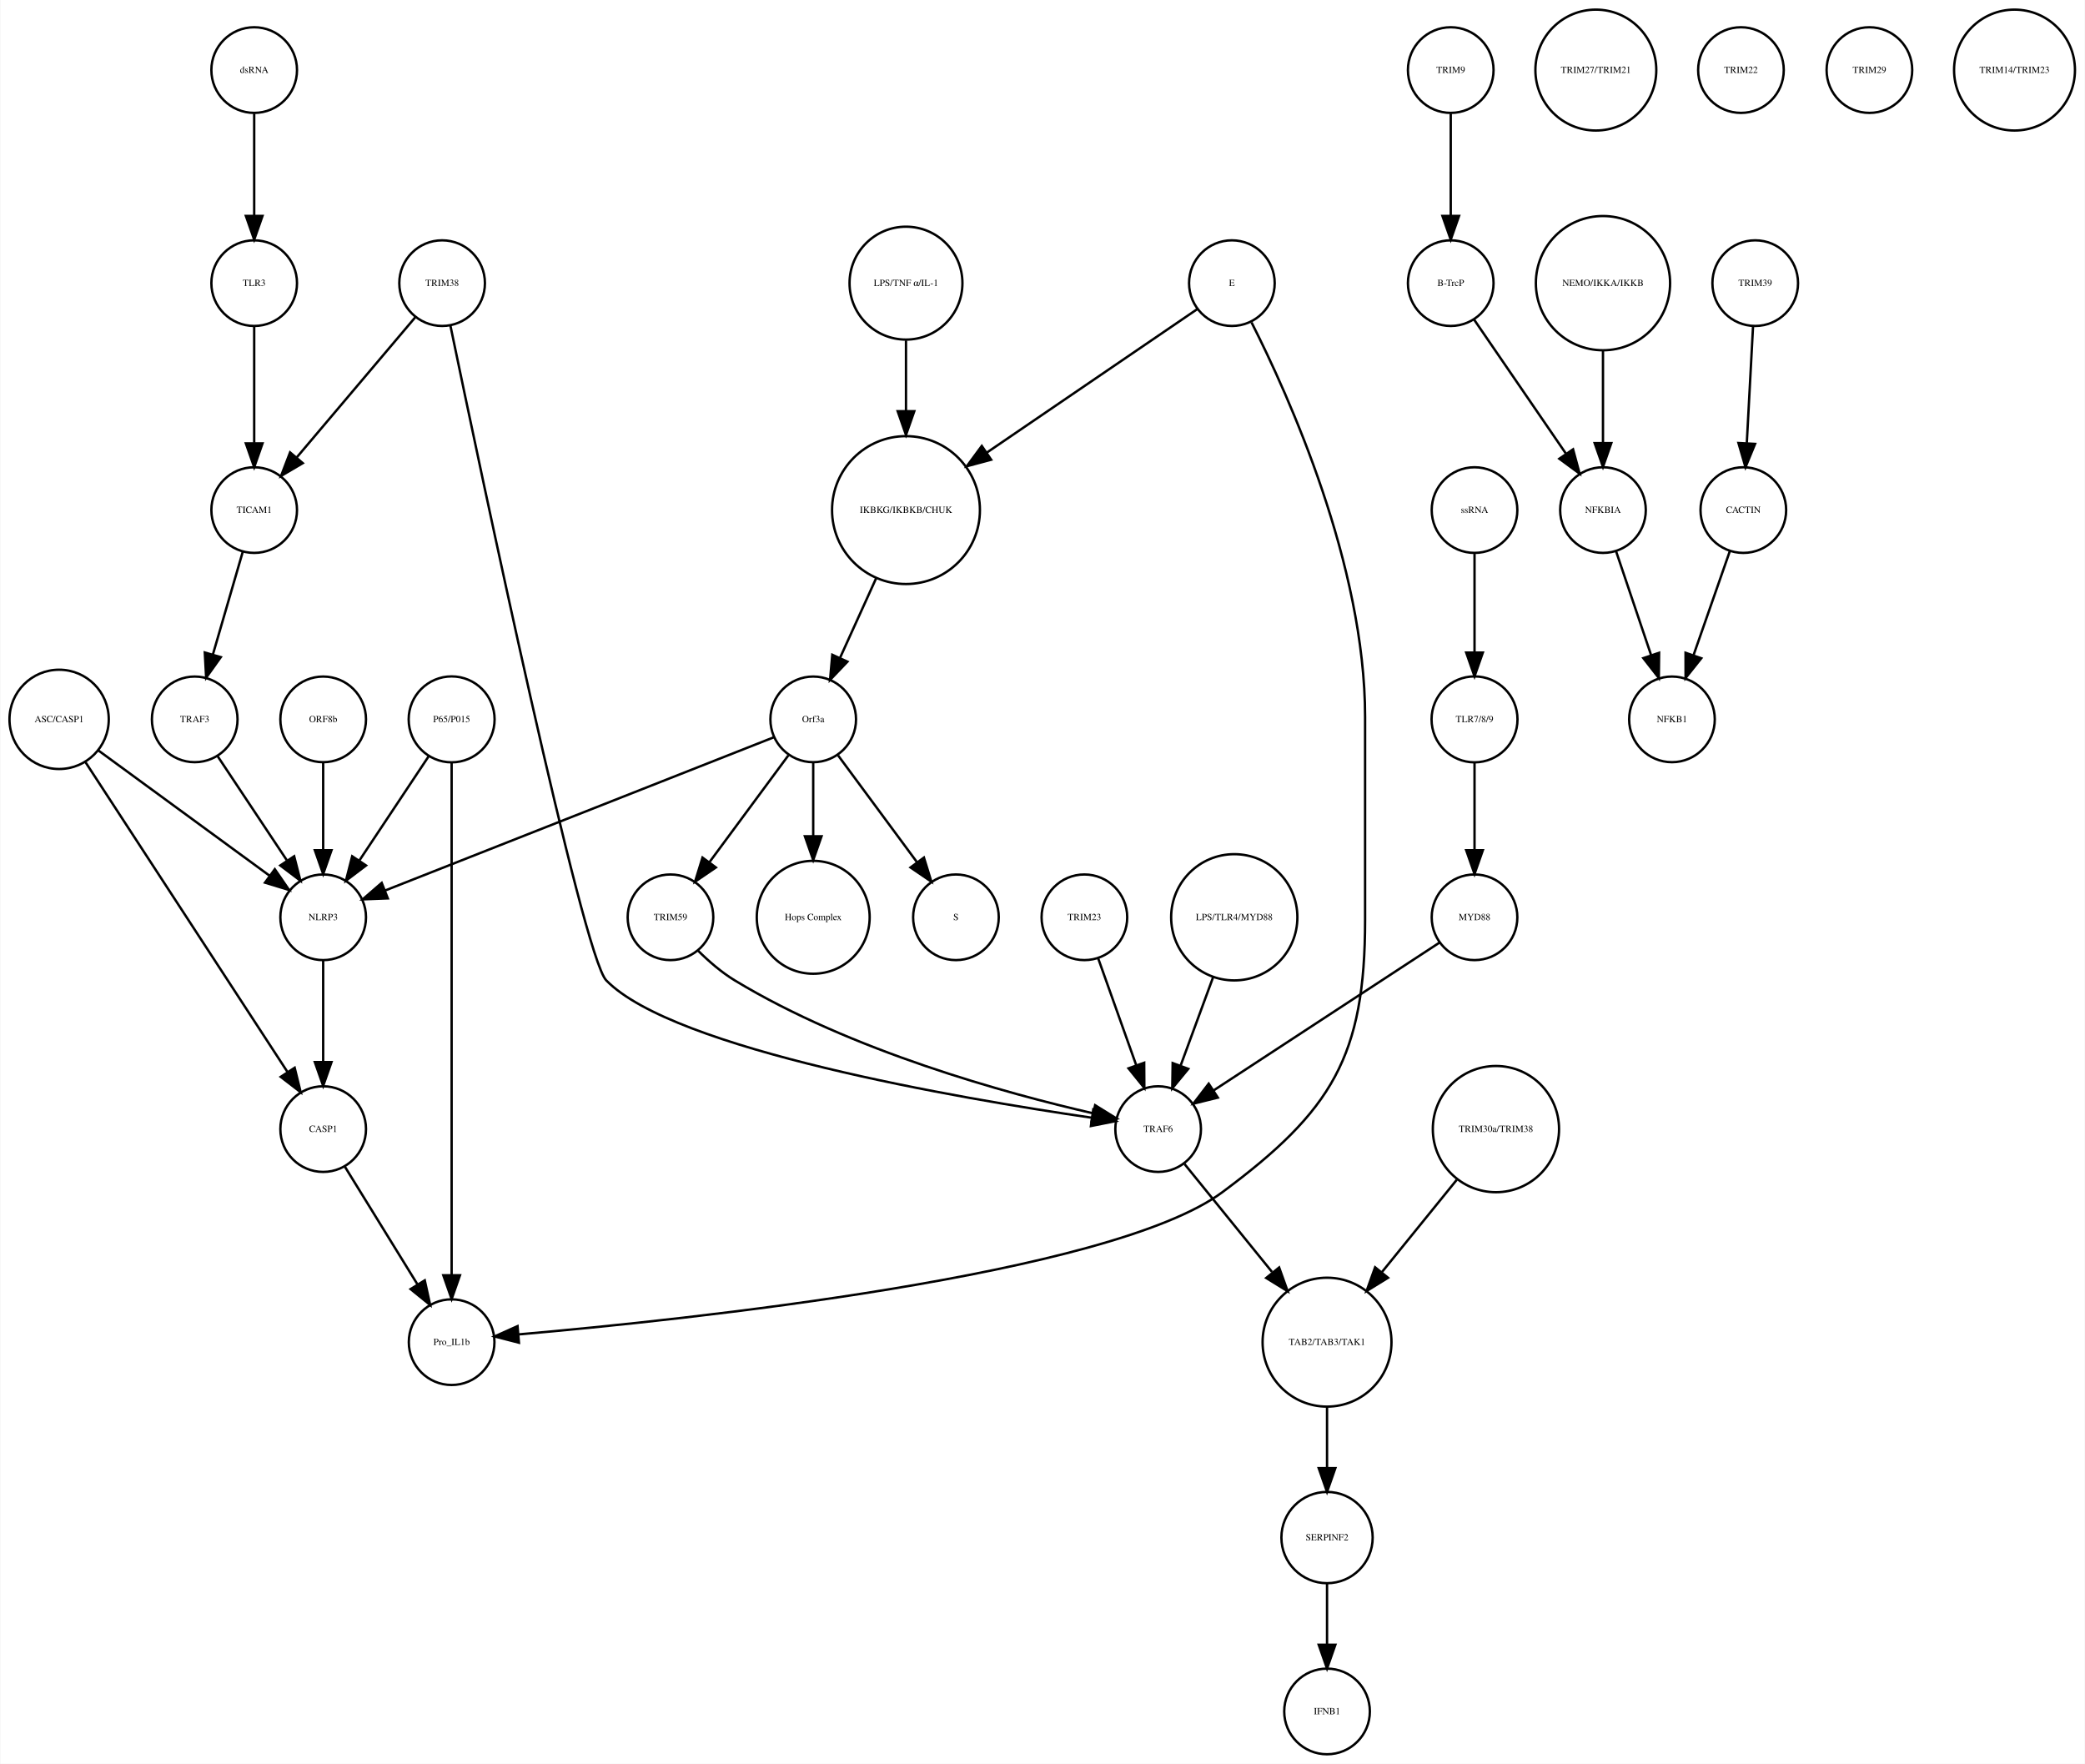
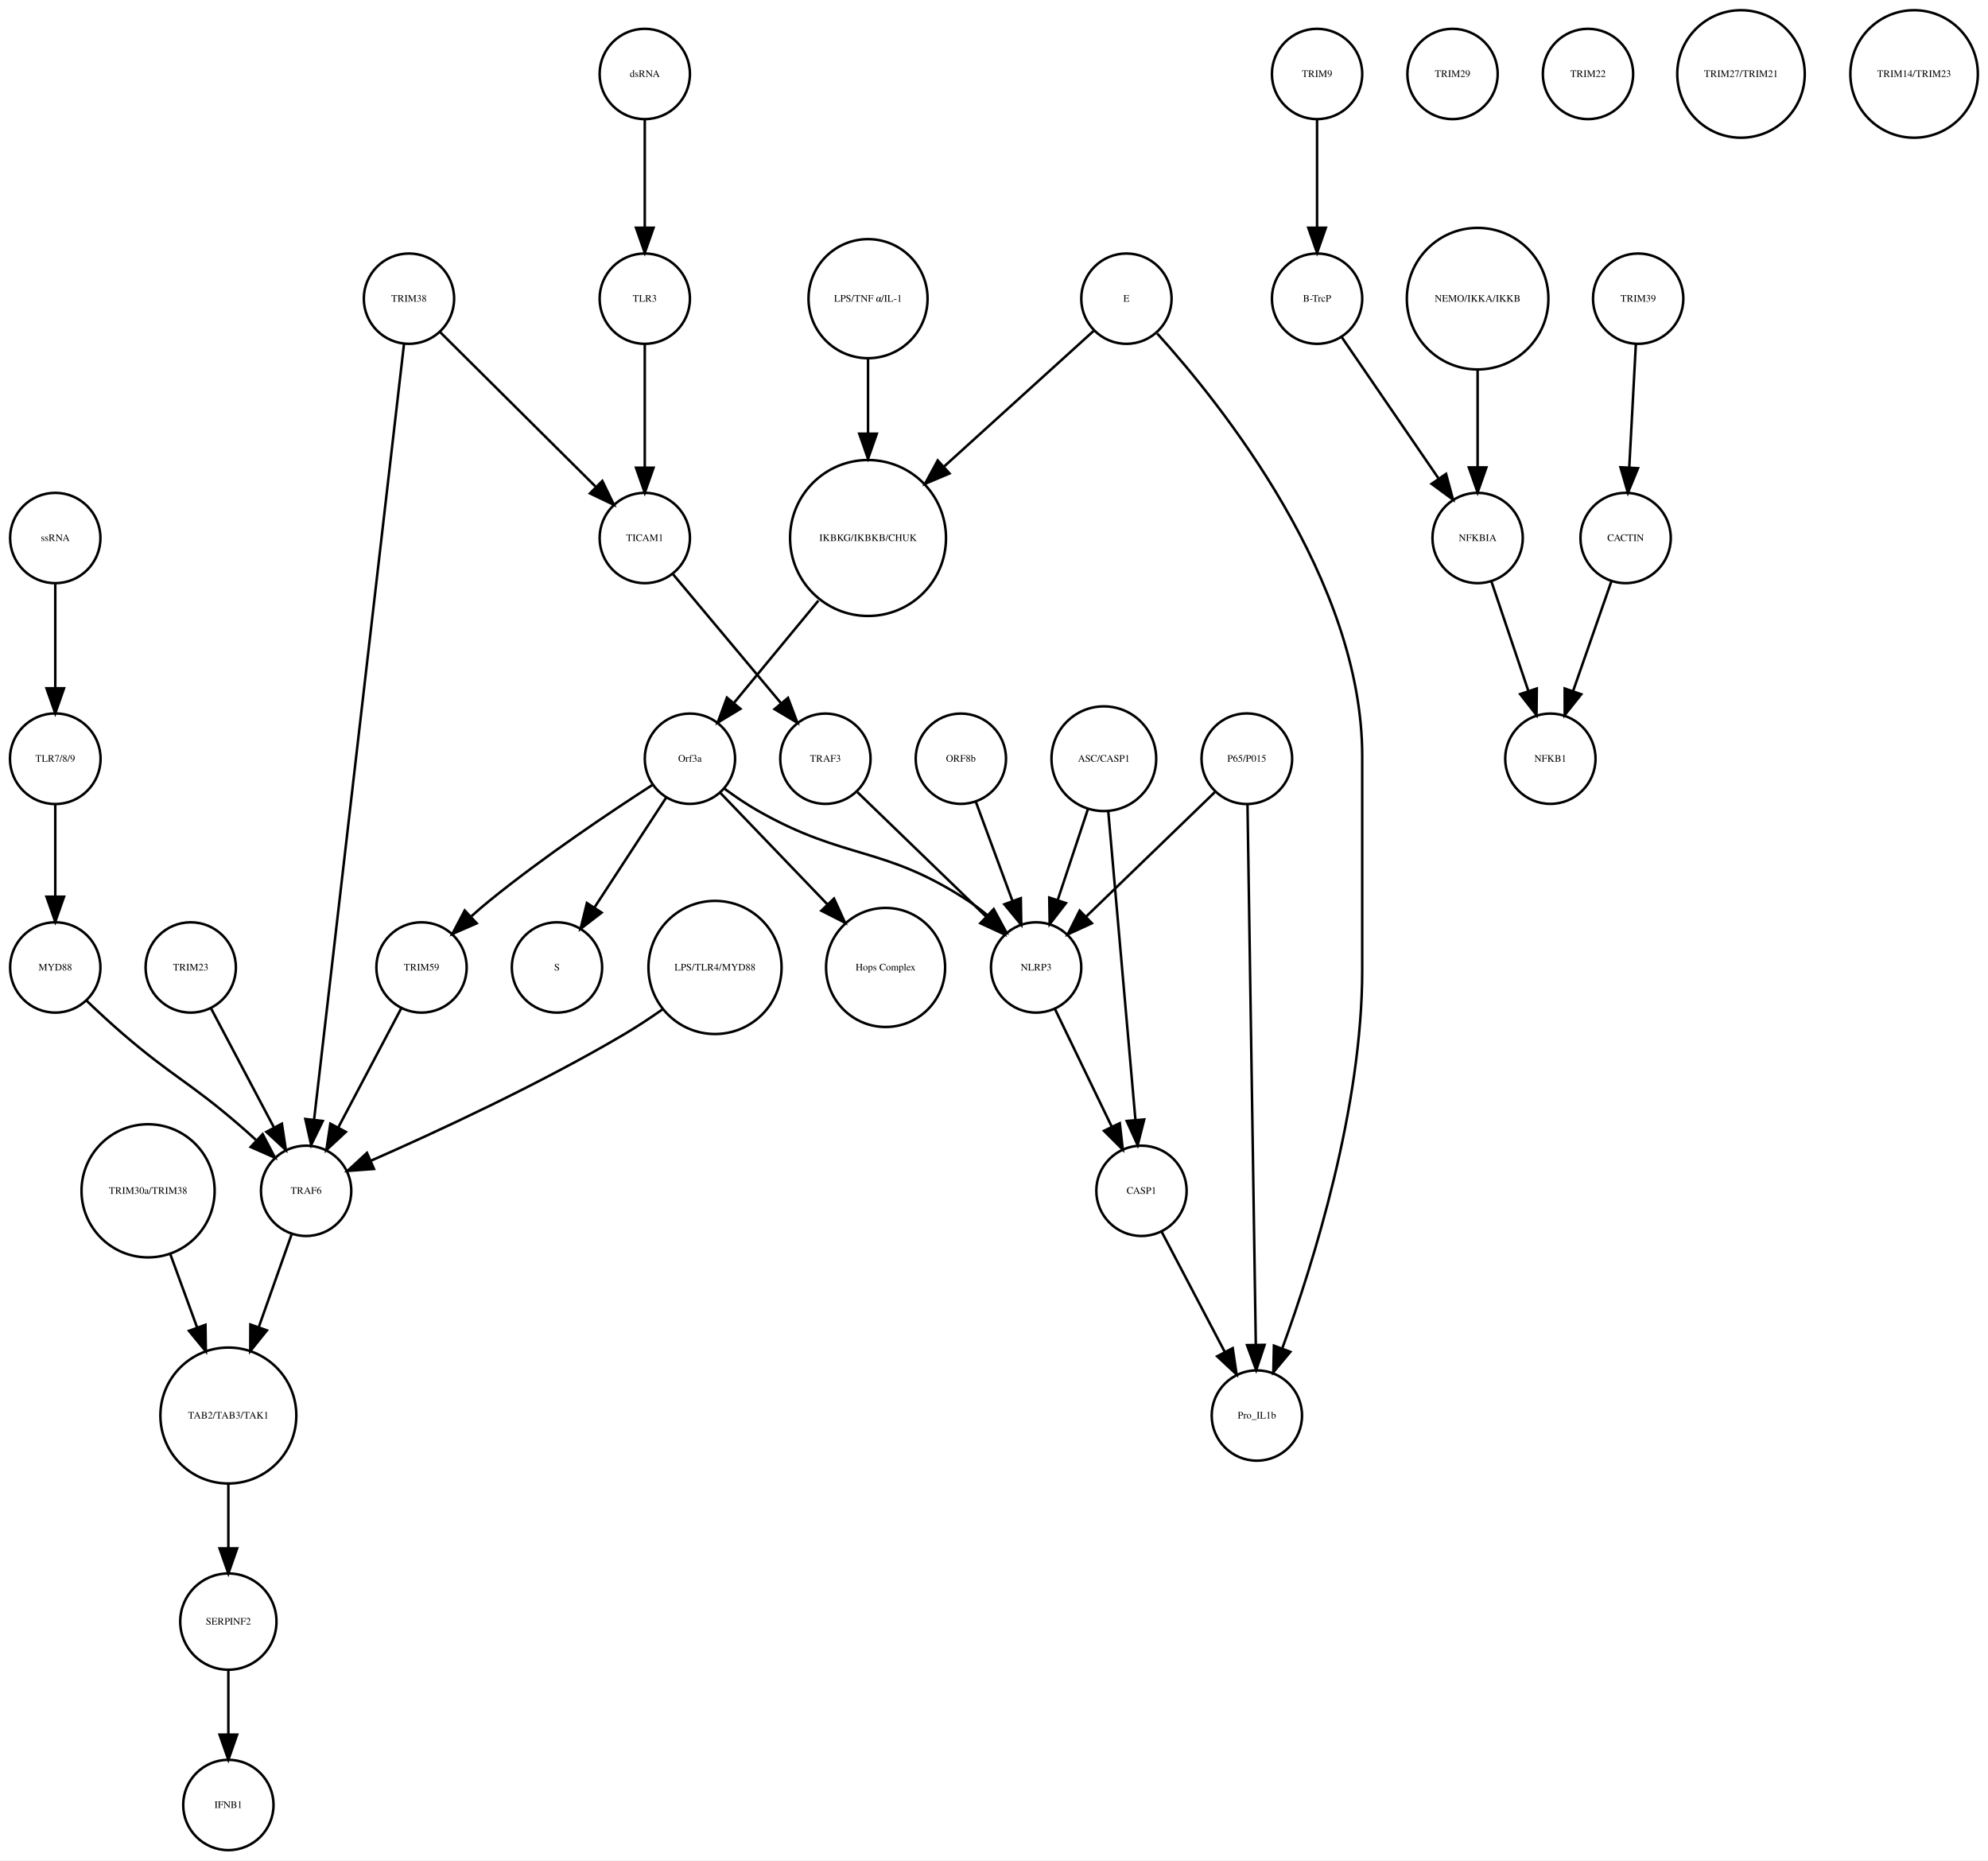
- <svg xmlns="http://www.w3.org/2000/svg" width="876pt" height="741pt" viewBox="0.00 0.00 876.14 741.41">
+ <svg xmlns="http://www.w3.org/2000/svg" width="792pt" height="741pt" viewBox="0.00 0.00 792.49 741.41">
  <g id="graph0" class="graph" transform="scale(1 1) rotate(0) translate(4 737.415)">
-     <polygon fill="white" stroke="none" points="-4,4 -4,-737.415 872.139,-737.415 872.139,4 -4,4" />
+     <polygon fill="white" stroke="none" points="-4,4 -4,-737.415 788.487,-737.415 788.487,4 -4,4" />
    <g id="node1" class="node">
-       <ellipse fill="none" stroke="black" cx="376.683" cy="-522.999" rx="31.08" ry="31.08" />
-       <text text-anchor="middle" x="376.683" y="-521.799" font-family="Times,serif" font-size="4.00">IKBKG/IKBKB/CHUK</text>
+       <ellipse fill="none" stroke="black" cx="342.031" cy="-522.999" rx="31.08" ry="31.08" />
+       <text text-anchor="middle" x="342.031" y="-521.799" font-family="Times,serif" font-size="4.00">IKBKG/IKBKB/CHUK</text>
    </g>
    <g id="node2" class="node">
-       <ellipse fill="none" stroke="black" cx="337.683" cy="-435.026" rx="18" ry="18" />
-       <text text-anchor="middle" x="337.683" y="-433.826" font-family="Times,serif" font-size="4.00">Orf3a</text>
+       <ellipse fill="none" stroke="black" cx="271.031" cy="-435.026" rx="18" ry="18" />
+       <text text-anchor="middle" x="271.031" y="-433.826" font-family="Times,serif" font-size="4.00">Orf3a</text>
    </g>
    <g id="edge1" class="edge">
-       <path fill="none" stroke="black" d="M364.128,-494.323C359.268,-483.61 353.747,-471.437 349.01,-460.996" />
-       <polygon fill="black" stroke="black" points="352.075,-459.281 344.757,-451.62 345.701,-462.173 352.075,-459.281" />
+       <path fill="none" stroke="black" d="M322.254,-498.051C311.719,-485.294 298.869,-469.734 288.675,-457.391" />
+       <polygon fill="black" stroke="black" points="291.169,-454.915 282.103,-449.433 285.772,-459.372 291.169,-454.915" />
    </g>
    <g id="node3" class="node">
-       <ellipse fill="none" stroke="black" cx="397.683" cy="-351.827" rx="18" ry="18" />
-       <text text-anchor="middle" x="397.683" y="-350.627" font-family="Times,serif" font-size="4.00">S</text>
+       <ellipse fill="none" stroke="black" cx="218.031" cy="-351.827" rx="18" ry="18" />
+       <text text-anchor="middle" x="218.031" y="-350.627" font-family="Times,serif" font-size="4.00">S</text>
    </g>
    <g id="edge2" class="edge">
-       <path fill="none" stroke="black" d="M348.134,-419.882C357.254,-407.54 370.643,-389.421 381.204,-375.128" />
-       <polygon fill="black" stroke="black" points="384.223,-376.931 387.351,-366.809 378.594,-372.771 384.223,-376.931" />
+       <path fill="none" stroke="black" d="M261.556,-419.51C253.642,-407.385 242.216,-389.88 233.057,-375.847" />
+       <polygon fill="black" stroke="black" points="235.821,-373.679 227.425,-367.218 229.96,-377.505 235.821,-373.679" />
    </g>
    <g id="node9" class="node">
-       <ellipse fill="none" stroke="black" cx="337.683" cy="-351.827" rx="23.73" ry="23.73" />
-       <text text-anchor="middle" x="337.683" y="-350.627" font-family="Times,serif" font-size="4.00">Hops Complex</text>
+       <ellipse fill="none" stroke="black" cx="349.031" cy="-351.827" rx="23.73" ry="23.73" />
+       <text text-anchor="middle" x="349.031" y="-350.627" font-family="Times,serif" font-size="4.00">Hops Complex</text>
    </g>
    <g id="edge3" class="edge">
-       <path fill="none" stroke="black" d="M337.683,-416.806C337.683,-407.868 337.683,-396.636 337.683,-386.088" />
-       <polygon fill="black" stroke="black" points="341.183,-385.878 337.683,-375.878 334.183,-385.878 341.183,-385.878" />
+       <path fill="none" stroke="black" d="M283.219,-421.339C294.603,-409.488 311.894,-391.488 325.896,-376.911" />
+       <polygon fill="black" stroke="black" points="328.466,-379.288 332.87,-369.652 323.418,-374.439 328.466,-379.288" />
+     </g>
+     <g id="node30" class="node">
+       <ellipse fill="none" stroke="black" cx="164.031" cy="-351.827" rx="18" ry="18" />
+       <text text-anchor="middle" x="164.031" y="-350.627" font-family="Times,serif" font-size="4.00">TRIM59</text>
+     </g>
+     <g id="edge4" class="edge">
+       <path fill="none" stroke="black" d="M256.105,-424.597C239.667,-413.997 212.696,-395.957 191.031,-378.343 188.685,-376.436 186.293,-374.372 183.951,-372.272" />
+       <polygon fill="black" stroke="black" points="186.022,-369.419 176.315,-365.172 181.255,-374.545 186.022,-369.419" />
+     </g>
+     <g id="node33" class="node">
+       <ellipse fill="none" stroke="black" cx="409.031" cy="-351.827" rx="18" ry="18" />
+       <text text-anchor="middle" x="409.031" y="-350.627" font-family="Times,serif" font-size="4.00">NLRP3</text>
+     </g>
+     <g id="edge5" class="edge">
+       <path fill="none" stroke="black" d="M284.643,-423.189C288.81,-420.125 293.494,-416.926 298.031,-414.343 333.332,-394.253 348.079,-400.638 382.031,-378.343 384.558,-376.684 387.065,-374.777 389.475,-372.768" />
+       <polygon fill="black" stroke="black" points="392.136,-375.079 397.178,-365.761 387.425,-369.901 392.136,-375.079" />
+     </g>
+     <g id="node4" class="node">
+       <ellipse fill="none" stroke="black" cx="521.031" cy="-707.959" rx="18" ry="18" />
+       <text text-anchor="middle" x="521.031" y="-706.759" font-family="Times,serif" font-size="4.00">TRIM9</text>
+     </g>
+     <g id="node5" class="node">
+       <ellipse fill="none" stroke="black" cx="521.031" cy="-618.396" rx="18" ry="18" />
+       <text text-anchor="middle" x="521.031" y="-617.196" font-family="Times,serif" font-size="4.00">B-TrcP</text>
+     </g>
+     <g id="edge6" class="edge">
+       <path fill="none" stroke="black" d="M521.031,-689.659C521.031,-677.426 521.031,-660.775 521.031,-646.753" />
+       <polygon fill="black" stroke="black" points="524.531,-646.659 521.031,-636.659 517.531,-646.659 524.531,-646.659" />
+     </g>
+     <g id="node39" class="node">
+       <ellipse fill="none" stroke="black" cx="585.031" cy="-522.999" rx="18" ry="18" />
+       <text text-anchor="middle" x="585.031" y="-521.799" font-family="Times,serif" font-size="4.00">NFKBIA</text>
+     </g>
+     <g id="edge7" class="edge">
+       <path fill="none" stroke="black" d="M530.751,-603.211C540.995,-588.262 557.285,-564.489 569.35,-546.883" />
+       <polygon fill="black" stroke="black" points="572.454,-548.545 575.22,-538.317 566.68,-544.588 572.454,-548.545" />
+     </g>
+     <g id="node6" class="node">
+       <ellipse fill="none" stroke="black" cx="649.031" cy="-618.396" rx="18" ry="18" />
+       <text text-anchor="middle" x="649.031" y="-617.196" font-family="Times,serif" font-size="4.00">TRIM39</text>
+     </g>
+     <g id="node7" class="node">
+       <ellipse fill="none" stroke="black" cx="644.031" cy="-522.999" rx="18" ry="18" />
+       <text text-anchor="middle" x="644.031" y="-521.799" font-family="Times,serif" font-size="4.00">CACTIN</text>
+     </g>
+     <g id="edge8" class="edge">
+       <path fill="none" stroke="black" d="M648.114,-600.265C647.381,-586.573 646.34,-567.12 645.492,-551.288" />
+       <polygon fill="black" stroke="black" points="648.972,-550.819 644.942,-541.021 641.982,-551.193 648.972,-550.819" />
+     </g>
+     <g id="node8" class="node">
+       <ellipse fill="none" stroke="black" cx="614.031" cy="-435.026" rx="18" ry="18" />
+       <text text-anchor="middle" x="614.031" y="-433.826" font-family="Times,serif" font-size="4.00">NFKB1</text>
+     </g>
+     <g id="edge9" class="edge">
+       <path fill="none" stroke="black" d="M638.388,-505.828C634.1,-493.538 628.112,-476.378 623.147,-462.149" />
+       <polygon fill="black" stroke="black" points="626.35,-460.705 619.751,-452.417 619.741,-463.012 626.35,-460.705" />
+     </g>
+     <g id="node10" class="node">
+       <ellipse fill="none" stroke="black" cx="342.031" cy="-618.396" rx="23.73" ry="23.73" />
+       <text text-anchor="middle" x="342.031" y="-617.196" font-family="Times,serif" font-size="4.00">LPS/TNF α/IL-1</text>
+     </g>
+     <g id="edge10" class="edge">
+       <path fill="none" stroke="black" d="M342.031,-594.309C342.031,-585.408 342.031,-574.955 342.031,-564.87" />
+       <polygon fill="black" stroke="black" points="345.531,-564.574 342.031,-554.574 338.531,-564.574 345.531,-564.574" />
+     </g>
+     <g id="node11" class="node">
+       <ellipse fill="none" stroke="black" cx="159.031" cy="-618.396" rx="18" ry="18" />
+       <text text-anchor="middle" x="159.031" y="-617.196" font-family="Times,serif" font-size="4.00">TRIM38</text>
+     </g>
+     <g id="node13" class="node">
+       <ellipse fill="none" stroke="black" cx="253.031" cy="-522.999" rx="18" ry="18" />
+       <text text-anchor="middle" x="253.031" y="-521.799" font-family="Times,serif" font-size="4.00">TICAM1</text>
+     </g>
+     <g id="edge11" class="edge">
+       <path fill="none" stroke="black" d="M171.32,-605.186C187.083,-589.524 214.616,-562.168 233.323,-543.581" />
+       <polygon fill="black" stroke="black" points="236.112,-545.743 240.739,-536.212 231.179,-540.777 236.112,-545.743" />
+     </g>
+     <g id="node29" class="node">
+       <ellipse fill="none" stroke="black" cx="118.031" cy="-262.794" rx="18" ry="18" />
+       <text text-anchor="middle" x="118.031" y="-261.594" font-family="Times,serif" font-size="4.00">TRAF6</text>
+     </g>
+     <g id="edge12" class="edge">
+       <path fill="none" stroke="black" d="M157.054,-600.341C150.479,-543.639 129.313,-361.096 121.219,-291.291" />
+       <polygon fill="black" stroke="black" points="124.666,-290.622 120.037,-281.092 117.712,-291.429 124.666,-290.622" />
+     </g>
+     <g id="node12" class="node">
+       <ellipse fill="none" stroke="black" cx="379.031" cy="-435.026" rx="18" ry="18" />
+       <text text-anchor="middle" x="379.031" y="-433.826" font-family="Times,serif" font-size="4.00">ORF8b</text>
+     </g>
+     <g id="edge13" class="edge">
+       <path fill="none" stroke="black" d="M384.958,-417.984C389.108,-406.751 394.742,-391.502 399.517,-378.579" />
+       <polygon fill="black" stroke="black" points="402.934,-379.429 403.117,-368.836 396.368,-377.003 402.934,-379.429" />
+     </g>
+     <g id="node23" class="node">
+       <ellipse fill="none" stroke="black" cx="325.031" cy="-435.026" rx="18" ry="18" />
+       <text text-anchor="middle" x="325.031" y="-433.826" font-family="Times,serif" font-size="4.00">TRAF3</text>
+     </g>
+     <g id="edge14" class="edge">
+       <path fill="none" stroke="black" d="M264.281,-508.565C275.8,-494.812 293.87,-473.234 307.312,-457.184" />
+       <polygon fill="black" stroke="black" points="310.123,-459.279 313.86,-449.365 304.756,-454.785 310.123,-459.279" />
+     </g>
+     <g id="node14" class="node">
+       <ellipse fill="none" stroke="black" cx="87.031" cy="-91.092" rx="19.184" ry="19.184" />
+       <text text-anchor="middle" x="87.031" y="-89.892" font-family="Times,serif" font-size="4.00">SERPINF2</text>
+     </g>
+     <g id="node28" class="node">
+       <ellipse fill="none" stroke="black" cx="87.031" cy="-18" rx="18" ry="18" />
+       <text text-anchor="middle" x="87.031" y="-16.8" font-family="Times,serif" font-size="4.00">IFNB1</text>
+     </g>
+     <g id="edge15" class="edge">
+       <path fill="none" stroke="black" d="M87.031,-71.784C87.031,-64.031 87.031,-54.836 87.031,-46.309" />
+       <polygon fill="black" stroke="black" points="90.531,-46.025 87.031,-36.026 83.531,-46.026 90.531,-46.025" />
+     </g>
+     <g id="node15" class="node">
+       <ellipse fill="none" stroke="black" cx="72.031" cy="-351.827" rx="18" ry="18" />
+       <text text-anchor="middle" x="72.031" y="-350.627" font-family="Times,serif" font-size="4.00">TRIM23</text>
+     </g>
+     <g id="edge16" class="edge">
+       <path fill="none" stroke="black" d="M80.044,-335.667C86.993,-322.519 97.175,-303.254 105.249,-287.978" />
+       <polygon fill="black" stroke="black" points="108.378,-289.549 109.956,-279.072 102.189,-286.278 108.378,-289.549" />
+     </g>
+     <g id="node16" class="node">
+       <ellipse fill="none" stroke="black" cx="497.031" cy="-173.231" rx="18" ry="18" />
+       <text text-anchor="middle" x="497.031" y="-172.031" font-family="Times,serif" font-size="4.00">Pro_IL1b</text>
    </g>
    <g id="node17" class="node">
-       <ellipse fill="none" stroke="black" cx="131.683" cy="-351.827" rx="18" ry="18" />
-       <text text-anchor="middle" x="131.683" y="-350.627" font-family="Times,serif" font-size="4.00">NLRP3</text>
-     </g>
-     <g id="edge5" class="edge">
-       <path fill="none" stroke="black" d="M321.173,-427.519C285.464,-413.443 200.808,-380.074 157.772,-363.111" />
-       <polygon fill="black" stroke="black" points="158.858,-359.777 148.271,-359.366 156.291,-366.289 158.858,-359.777" />
+       <ellipse fill="none" stroke="black" cx="493.031" cy="-435.026" rx="18.062" ry="18.062" />
+       <text text-anchor="middle" x="493.031" y="-433.826" font-family="Times,serif" font-size="4.00">P65/P015</text>
+     </g>
+     <g id="edge17" class="edge">
+       <path fill="none" stroke="black" d="M493.294,-416.98C493.972,-372.941 495.786,-255.078 496.612,-201.461" />
+       <polygon fill="black" stroke="black" points="500.113,-201.392 496.768,-191.339 493.114,-201.284 500.113,-201.392" />
+     </g>
+     <g id="edge18" class="edge">
+       <path fill="none" stroke="black" d="M480.273,-421.694C466.627,-408.502 444.803,-387.406 428.902,-372.035" />
+       <polygon fill="black" stroke="black" points="431.256,-369.443 421.634,-365.009 426.391,-374.476 431.256,-369.443" />
+     </g>
+     <g id="node18" class="node">
+       <ellipse fill="none" stroke="black" cx="253.031" cy="-707.959" rx="18" ry="18" />
+       <text text-anchor="middle" x="253.031" y="-706.759" font-family="Times,serif" font-size="4.00">dsRNA</text>
+     </g>
+     <g id="node20" class="node">
+       <ellipse fill="none" stroke="black" cx="253.031" cy="-618.396" rx="18" ry="18" />
+       <text text-anchor="middle" x="253.031" y="-617.196" font-family="Times,serif" font-size="4.00">TLR3</text>
+     </g>
+     <g id="edge19" class="edge">
+       <path fill="none" stroke="black" d="M253.031,-689.659C253.031,-677.426 253.031,-660.775 253.031,-646.753" />
+       <polygon fill="black" stroke="black" points="256.531,-646.659 253.031,-636.659 249.531,-646.659 256.531,-646.659" />
+     </g>
+     <g id="node19" class="node">
+       <ellipse fill="none" stroke="black" cx="575.031" cy="-707.959" rx="18" ry="18" />
+       <text text-anchor="middle" x="575.031" y="-706.759" font-family="Times,serif" font-size="4.00">TRIM29</text>
+     </g>
+     <g id="edge20" class="edge">
+       <path fill="none" stroke="black" d="M253.031,-600.265C253.031,-586.573 253.031,-567.12 253.031,-551.288" />
+       <polygon fill="black" stroke="black" points="256.531,-551.02 253.031,-541.021 249.531,-551.021 256.531,-551.02" />
+     </g>
+     <g id="node21" class="node">
+       <ellipse fill="none" stroke="black" cx="18.031" cy="-435.026" rx="18.062" ry="18.062" />
+       <text text-anchor="middle" x="18.031" y="-433.826" font-family="Times,serif" font-size="4.00">TLR7/8/9</text>
+     </g>
+     <g id="node32" class="node">
+       <ellipse fill="none" stroke="black" cx="18.031" cy="-351.827" rx="18" ry="18" />
+       <text text-anchor="middle" x="18.031" y="-350.627" font-family="Times,serif" font-size="4.00">MYD88</text>
+     </g>
+     <g id="edge21" class="edge">
+       <path fill="none" stroke="black" d="M18.031,-416.806C18.031,-406.148 18.031,-392.23 18.031,-380.097" />
+       <polygon fill="black" stroke="black" points="21.531,-380.022 18.031,-370.022 14.531,-380.022 21.531,-380.022" />
+     </g>
+     <g id="node22" class="node">
+       <ellipse fill="none" stroke="black" cx="585.031" cy="-618.396" rx="28.215" ry="28.215" />
+       <text text-anchor="middle" x="585.031" y="-617.196" font-family="Times,serif" font-size="4.00">NEMO/IKKA/IKKB</text>
+     </g>
+     <g id="edge22" class="edge">
+       <path fill="none" stroke="black" d="M585.031,-590.13C585.031,-577.887 585.031,-563.475 585.031,-551.235" />
+       <polygon fill="black" stroke="black" points="588.531,-551.147 585.031,-541.147 581.531,-551.147 588.531,-551.147" />
+     </g>
+     <g id="edge23" class="edge">
+       <path fill="none" stroke="black" d="M337.789,-421.694C351.436,-408.502 373.26,-387.406 389.16,-372.035" />
+       <polygon fill="black" stroke="black" points="391.671,-374.476 396.429,-365.009 386.806,-369.443 391.671,-374.476" />
+     </g>
+     <g id="node24" class="node">
+       <ellipse fill="none" stroke="black" cx="451.031" cy="-262.794" rx="18" ry="18" />
+       <text text-anchor="middle" x="451.031" y="-261.594" font-family="Times,serif" font-size="4.00">CASP1</text>
+     </g>
+     <g id="edge24" class="edge">
+       <path fill="none" stroke="black" d="M459.044,-246.542C465.993,-233.313 476.175,-213.931 484.249,-198.562" />
+       <polygon fill="black" stroke="black" points="487.404,-200.083 488.956,-189.602 481.207,-196.827 487.404,-200.083" />
+     </g>
+     <g id="node25" class="node">
+       <ellipse fill="none" stroke="black" cx="445.031" cy="-618.396" rx="18" ry="18" />
+       <text text-anchor="middle" x="445.031" y="-617.196" font-family="Times,serif" font-size="4.00">E</text>
+     </g>
+     <g id="edge26" class="edge">
+       <path fill="none" stroke="black" d="M431.986,-605.567C417.076,-592.047 392.175,-569.467 372.347,-551.488" />
+       <polygon fill="black" stroke="black" points="374.514,-548.728 364.755,-544.603 369.811,-553.914 374.514,-548.728" />
+     </g>
+     <g id="edge25" class="edge">
+       <path fill="none" stroke="black" d="M457.32,-604.498C482.8,-576.342 539.031,-506.248 539.031,-436.026 539.031,-436.026 539.031,-436.026 539.031,-350.827 539.031,-295.992 519.628,-234.115 507.198,-200.101" />
+       <polygon fill="black" stroke="black" points="510.379,-198.615 503.594,-190.479 503.824,-201.071 510.379,-198.615" />
+     </g>
+     <g id="node26" class="node">
+       <ellipse fill="none" stroke="black" cx="55.031" cy="-262.794" rx="26.533" ry="26.533" />
+       <text text-anchor="middle" x="55.031" y="-261.594" font-family="Times,serif" font-size="4.00">TRIM30a/TRIM38</text>
+     </g>
+     <g id="node34" class="node">
+       <ellipse fill="none" stroke="black" cx="87.031" cy="-173.231" rx="27.094" ry="27.094" />
+       <text text-anchor="middle" x="87.031" y="-172.031" font-family="Times,serif" font-size="4.00">TAB2/TAB3/TAK1</text>
+     </g>
+     <g id="edge27" class="edge">
+       <path fill="none" stroke="black" d="M63.945,-237.403C67.246,-228.37 71.051,-217.957 74.608,-208.224" />
+       <polygon fill="black" stroke="black" points="77.909,-209.389 78.054,-198.795 71.334,-206.986 77.909,-209.389" />
+     </g>
+     <g id="node27" class="node">
+       <ellipse fill="none" stroke="black" cx="436.031" cy="-435.026" rx="20.867" ry="20.867" />
+       <text text-anchor="middle" x="436.031" y="-433.826" font-family="Times,serif" font-size="4.00">ASC/CASP1</text>
+     </g>
+     <g id="edge28" class="edge">
+       <path fill="none" stroke="black" d="M437.781,-414.165C440.459,-383.775 445.581,-325.648 448.612,-291.246" />
+       <polygon fill="black" stroke="black" points="452.126,-291.243 449.517,-280.975 445.153,-290.629 452.126,-291.243" />
+     </g>
+     <g id="edge29" class="edge">
+       <path fill="none" stroke="black" d="M429.769,-415.193C426.178,-404.395 421.618,-390.681 417.689,-378.863" />
+       <polygon fill="black" stroke="black" points="420.915,-377.473 414.438,-369.088 414.272,-379.682 420.915,-377.473" />
+     </g>
+     <g id="edge30" class="edge">
+       <path fill="none" stroke="black" d="M112.2,-245.324C108.547,-235.004 103.7,-221.313 99.235,-208.703" />
+       <polygon fill="black" stroke="black" points="102.404,-207.165 95.767,-198.906 95.805,-209.501 102.404,-207.165" />
+     </g>
+     <g id="edge31" class="edge">
+       <path fill="none" stroke="black" d="M156.019,-335.667C149.069,-322.519 138.887,-303.254 130.813,-287.978" />
+       <polygon fill="black" stroke="black" points="133.874,-286.278 126.106,-279.072 127.685,-289.549 133.874,-286.278" />
+     </g>
+     <g id="node31" class="node">
+       <ellipse fill="none" stroke="black" cx="629.031" cy="-707.959" rx="18" ry="18" />
+       <text text-anchor="middle" x="629.031" y="-706.759" font-family="Times,serif" font-size="4.00">TRIM22</text>
+     </g>
+     <g id="edge32" class="edge">
+       <path fill="none" stroke="black" d="M30.444,-338.636C34.953,-334.331 40.143,-329.517 45.031,-325.31 64.709,-308.376 71.354,-306.245 91.031,-289.31 93.323,-287.338 95.68,-285.233 98.003,-283.109" />
+       <polygon fill="black" stroke="black" points="100.707,-285.373 105.618,-275.985 95.924,-280.261 100.707,-285.373" />
+     </g>
+     <g id="edge33" class="edge">
+       <path fill="none" stroke="black" d="M416.54,-335.267C422.811,-322.272 431.866,-303.509 439.124,-288.468" />
+       <polygon fill="black" stroke="black" points="442.393,-289.746 443.587,-279.219 436.089,-286.704 442.393,-289.746" />
+     </g>
+     <g id="edge34" class="edge">
+       <path fill="none" stroke="black" d="M87.031,-145.99C87.031,-137.774 87.031,-128.673 87.031,-120.325" />
+       <polygon fill="black" stroke="black" points="90.531,-120.277 87.031,-110.277 83.531,-120.277 90.531,-120.277" />
+     </g>
+     <g id="node35" class="node">
+       <ellipse fill="none" stroke="black" cx="18.031" cy="-522.999" rx="18" ry="18" />
+       <text text-anchor="middle" x="18.031" y="-521.799" font-family="Times,serif" font-size="4.00">ssRNA</text>
+     </g>
+     <g id="edge35" class="edge">
+       <path fill="none" stroke="black" d="M18.031,-504.601C18.031,-492.754 18.031,-476.83 18.031,-463.309" />
+       <polygon fill="black" stroke="black" points="21.531,-463.105 18.031,-453.105 14.531,-463.105 21.531,-463.105" />
+     </g>
+     <g id="node36" class="node">
+       <ellipse fill="none" stroke="black" cx="690.031" cy="-707.959" rx="25.412" ry="25.412" />
+       <text text-anchor="middle" x="690.031" y="-706.759" font-family="Times,serif" font-size="4.00">TRIM27/TRIM21</text>
    </g>
    <g id="node37" class="node">
-       <ellipse fill="none" stroke="black" cx="277.683" cy="-351.827" rx="18" ry="18" />
-       <text text-anchor="middle" x="277.683" y="-350.627" font-family="Times,serif" font-size="4.00">TRIM59</text>
-     </g>
-     <g id="edge4" class="edge">
-       <path fill="none" stroke="black" d="M327.232,-419.882C318.112,-407.54 304.723,-389.421 294.162,-375.128" />
-       <polygon fill="black" stroke="black" points="296.772,-372.771 288.014,-366.809 291.142,-376.931 296.772,-372.771" />
-     </g>
-     <g id="node4" class="node">
-       <ellipse fill="none" stroke="black" cx="605.683" cy="-707.959" rx="18" ry="18" />
-       <text text-anchor="middle" x="605.683" y="-706.759" font-family="Times,serif" font-size="4.00">TRIM9</text>
-     </g>
-     <g id="node5" class="node">
-       <ellipse fill="none" stroke="black" cx="605.683" cy="-618.396" rx="18" ry="18" />
-       <text text-anchor="middle" x="605.683" y="-617.196" font-family="Times,serif" font-size="4.00">B-TrcP</text>
-     </g>
-     <g id="edge6" class="edge">
-       <path fill="none" stroke="black" d="M605.683,-689.659C605.683,-677.426 605.683,-660.775 605.683,-646.753" />
-       <polygon fill="black" stroke="black" points="609.183,-646.659 605.683,-636.659 602.183,-646.659 609.183,-646.659" />
-     </g>
-     <g id="node12" class="node">
-       <ellipse fill="none" stroke="black" cx="669.683" cy="-522.999" rx="18" ry="18" />
-       <text text-anchor="middle" x="669.683" y="-521.799" font-family="Times,serif" font-size="4.00">NFKBIA</text>
-     </g>
-     <g id="edge7" class="edge">
-       <path fill="none" stroke="black" d="M615.403,-603.211C625.647,-588.262 641.937,-564.489 654.002,-546.883" />
-       <polygon fill="black" stroke="black" points="657.106,-548.545 659.871,-538.317 651.331,-544.588 657.106,-548.545" />
-     </g>
-     <g id="node6" class="node">
-       <ellipse fill="none" stroke="black" cx="733.683" cy="-618.396" rx="18" ry="18" />
-       <text text-anchor="middle" x="733.683" y="-617.196" font-family="Times,serif" font-size="4.00">TRIM39</text>
-     </g>
-     <g id="node7" class="node">
-       <ellipse fill="none" stroke="black" cx="728.683" cy="-522.999" rx="18" ry="18" />
-       <text text-anchor="middle" x="728.683" y="-521.799" font-family="Times,serif" font-size="4.00">CACTIN</text>
-     </g>
-     <g id="edge8" class="edge">
-       <path fill="none" stroke="black" d="M732.766,-600.265C732.033,-586.573 730.991,-567.12 730.144,-551.288" />
-       <polygon fill="black" stroke="black" points="733.624,-550.819 729.594,-541.021 726.634,-551.193 733.624,-550.819" />
-     </g>
-     <g id="node8" class="node">
-       <ellipse fill="none" stroke="black" cx="698.683" cy="-435.026" rx="18" ry="18" />
-       <text text-anchor="middle" x="698.683" y="-433.826" font-family="Times,serif" font-size="4.00">NFKB1</text>
-     </g>
-     <g id="edge9" class="edge">
-       <path fill="none" stroke="black" d="M723.04,-505.828C718.751,-493.538 712.764,-476.378 707.798,-462.149" />
-       <polygon fill="black" stroke="black" points="711.002,-460.705 704.402,-452.417 704.392,-463.012 711.002,-460.705" />
-     </g>
-     <g id="node10" class="node">
-       <ellipse fill="none" stroke="black" cx="666.683" cy="-707.959" rx="25.412" ry="25.412" />
-       <text text-anchor="middle" x="666.683" y="-706.759" font-family="Times,serif" font-size="4.00">TRIM27/TRIM21</text>
-     </g>
-     <g id="node11" class="node">
-       <ellipse fill="none" stroke="black" cx="185.683" cy="-435.026" rx="18.062" ry="18.062" />
-       <text text-anchor="middle" x="185.683" y="-433.826" font-family="Times,serif" font-size="4.00">P65/P015</text>
-     </g>
-     <g id="edge10" class="edge">
-       <path fill="none" stroke="black" d="M176.029,-419.51C167.966,-407.385 156.324,-389.88 146.992,-375.847" />
-       <polygon fill="black" stroke="black" points="149.705,-373.607 141.253,-367.218 143.877,-377.483 149.705,-373.607" />
-     </g>
-     <g id="node19" class="node">
-       <ellipse fill="none" stroke="black" cx="185.683" cy="-173.231" rx="18" ry="18" />
-       <text text-anchor="middle" x="185.683" y="-172.031" font-family="Times,serif" font-size="4.00">Pro_IL1b</text>
-     </g>
-     <g id="edge11" class="edge">
-       <path fill="none" stroke="black" d="M185.683,-416.98C185.683,-372.941 185.683,-255.078 185.683,-201.461" />
-       <polygon fill="black" stroke="black" points="189.183,-201.339 185.683,-191.339 182.183,-201.339 189.183,-201.339" />
-     </g>
-     <g id="edge12" class="edge">
-       <path fill="none" stroke="black" d="M675.138,-505.828C679.283,-493.538 685.071,-476.378 689.871,-462.149" />
-       <polygon fill="black" stroke="black" points="693.274,-463.011 693.154,-452.417 686.641,-460.774 693.274,-463.011" />
-     </g>
-     <g id="node13" class="node">
-       <ellipse fill="none" stroke="black" cx="482.683" cy="-262.794" rx="18" ry="18" />
-       <text text-anchor="middle" x="482.683" y="-261.594" font-family="Times,serif" font-size="4.00">TRAF6</text>
-     </g>
-     <g id="node23" class="node">
-       <ellipse fill="none" stroke="black" cx="553.683" cy="-173.231" rx="27.094" ry="27.094" />
-       <text text-anchor="middle" x="553.683" y="-172.031" font-family="Times,serif" font-size="4.00">TAB2/TAB3/TAK1</text>
-     </g>
-     <g id="edge13" class="edge">
-       <path fill="none" stroke="black" d="M493.777,-248.112C503.583,-236.018 518.205,-217.985 530.548,-202.762" />
-       <polygon fill="black" stroke="black" points="533.547,-204.622 537.126,-194.65 528.109,-200.213 533.547,-204.622" />
-     </g>
-     <g id="node14" class="node">
-       <ellipse fill="none" stroke="black" cx="451.683" cy="-351.827" rx="18" ry="18" />
-       <text text-anchor="middle" x="451.683" y="-350.627" font-family="Times,serif" font-size="4.00">TRIM23</text>
-     </g>
-     <g id="edge14" class="edge">
-       <path fill="none" stroke="black" d="M457.514,-334.457C462.017,-321.814 468.333,-304.082 473.511,-289.544" />
-       <polygon fill="black" stroke="black" points="476.82,-290.685 476.878,-280.091 470.226,-288.337 476.82,-290.685" />
-     </g>
-     <g id="node15" class="node">
-       <ellipse fill="none" stroke="black" cx="20.683" cy="-435.026" rx="20.867" ry="20.867" />
-       <text text-anchor="middle" x="20.683" y="-433.826" font-family="Times,serif" font-size="4.00">ASC/CASP1</text>
-     </g>
-     <g id="edge15" class="edge">
-       <path fill="none" stroke="black" d="M37.061,-422.045C56.142,-408.087 87.776,-384.946 109.161,-369.303" />
-       <polygon fill="black" stroke="black" points="111.352,-372.036 117.356,-363.307 107.219,-366.387 111.352,-372.036" />
-     </g>
-     <g id="node36" class="node">
-       <ellipse fill="none" stroke="black" cx="131.683" cy="-262.794" rx="18" ry="18" />
-       <text text-anchor="middle" x="131.683" y="-261.594" font-family="Times,serif" font-size="4.00">CASP1</text>
-     </g>
-     <g id="edge16" class="edge">
-       <path fill="none" stroke="black" d="M31.528,-417.394C51.459,-386.828 93.943,-321.672 116.645,-286.856" />
-       <polygon fill="black" stroke="black" points="119.697,-288.584 122.227,-278.295 113.834,-284.76 119.697,-288.584" />
-     </g>
-     <g id="node16" class="node">
-       <ellipse fill="none" stroke="black" cx="727.683" cy="-707.959" rx="18" ry="18" />
-       <text text-anchor="middle" x="727.683" y="-706.759" font-family="Times,serif" font-size="4.00">TRIM22</text>
-     </g>
-     <g id="edge17" class="edge">
-       <path fill="none" stroke="black" d="M131.683,-333.632C131.683,-321.473 131.683,-304.923 131.683,-290.986" />
-       <polygon fill="black" stroke="black" points="135.183,-290.953 131.683,-280.953 128.183,-290.953 135.183,-290.953" />
-     </g>
-     <g id="node18" class="node">
-       <ellipse fill="none" stroke="black" cx="131.683" cy="-435.026" rx="18" ry="18" />
-       <text text-anchor="middle" x="131.683" y="-433.826" font-family="Times,serif" font-size="4.00">ORF8b</text>
-     </g>
-     <g id="edge18" class="edge">
-       <path fill="none" stroke="black" d="M131.683,-416.806C131.683,-406.148 131.683,-392.23 131.683,-380.097" />
-       <polygon fill="black" stroke="black" points="135.183,-380.022 131.683,-370.022 128.183,-380.022 135.183,-380.022" />
-     </g>
-     <g id="node20" class="node">
-       <ellipse fill="none" stroke="black" cx="781.683" cy="-707.959" rx="18" ry="18" />
-       <text text-anchor="middle" x="781.683" y="-706.759" font-family="Times,serif" font-size="4.00">TRIM29</text>
-     </g>
-     <g id="node21" class="node">
-       <ellipse fill="none" stroke="black" cx="514.683" cy="-351.827" rx="26.533" ry="26.533" />
-       <text text-anchor="middle" x="514.683" y="-350.627" font-family="Times,serif" font-size="4.00">LPS/TLR4/MYD88</text>
-     </g>
-     <g id="edge19" class="edge">
-       <path fill="none" stroke="black" d="M505.769,-326.583C501.535,-315.068 496.472,-301.297 492.167,-289.59" />
-       <polygon fill="black" stroke="black" points="495.356,-288.119 488.62,-279.941 488.786,-290.535 495.356,-288.119" />
-     </g>
-     <g id="node22" class="node">
-       <ellipse fill="none" stroke="black" cx="553.683" cy="-91.092" rx="19.184" ry="19.184" />
-       <text text-anchor="middle" x="553.683" y="-89.892" font-family="Times,serif" font-size="4.00">SERPINF2</text>
-     </g>
-     <g id="node34" class="node">
-       <ellipse fill="none" stroke="black" cx="553.683" cy="-18" rx="18" ry="18" />
-       <text text-anchor="middle" x="553.683" y="-16.8" font-family="Times,serif" font-size="4.00">IFNB1</text>
-     </g>
-     <g id="edge20" class="edge">
-       <path fill="none" stroke="black" d="M553.683,-71.784C553.683,-64.031 553.683,-54.836 553.683,-46.309" />
-       <polygon fill="black" stroke="black" points="557.183,-46.025 553.683,-36.026 550.183,-46.026 557.183,-46.025" />
-     </g>
-     <g id="edge21" class="edge">
-       <path fill="none" stroke="black" d="M553.683,-145.99C553.683,-137.774 553.683,-128.673 553.683,-120.325" />
-       <polygon fill="black" stroke="black" points="557.183,-120.277 553.683,-110.277 550.183,-120.277 557.183,-120.277" />
-     </g>
-     <g id="node24" class="node">
-       <ellipse fill="none" stroke="black" cx="842.683" cy="-707.959" rx="25.412" ry="25.412" />
-       <text text-anchor="middle" x="842.683" y="-706.759" font-family="Times,serif" font-size="4.00">TRIM14/TRIM23</text>
-     </g>
-     <g id="node25" class="node">
-       <ellipse fill="none" stroke="black" cx="669.683" cy="-618.396" rx="28.215" ry="28.215" />
-       <text text-anchor="middle" x="669.683" y="-617.196" font-family="Times,serif" font-size="4.00">NEMO/IKKA/IKKB</text>
-     </g>
-     <g id="edge22" class="edge">
-       <path fill="none" stroke="black" d="M669.683,-590.13C669.683,-577.887 669.683,-563.475 669.683,-551.235" />
-       <polygon fill="black" stroke="black" points="673.183,-551.147 669.683,-541.147 666.183,-551.147 673.183,-551.147" />
-     </g>
-     <g id="node26" class="node">
-       <ellipse fill="none" stroke="black" cx="615.683" cy="-522.999" rx="18" ry="18" />
-       <text text-anchor="middle" x="615.683" y="-521.799" font-family="Times,serif" font-size="4.00">ssRNA</text>
-     </g>
-     <g id="node39" class="node">
-       <ellipse fill="none" stroke="black" cx="615.683" cy="-435.026" rx="18.062" ry="18.062" />
-       <text text-anchor="middle" x="615.683" y="-433.826" font-family="Times,serif" font-size="4.00">TLR7/8/9</text>
-     </g>
-     <g id="edge23" class="edge">
-       <path fill="none" stroke="black" d="M615.683,-504.601C615.683,-492.754 615.683,-476.83 615.683,-463.309" />
-       <polygon fill="black" stroke="black" points="619.183,-463.105 615.683,-453.105 612.183,-463.105 619.183,-463.105" />
-     </g>
-     <g id="node27" class="node">
-       <ellipse fill="none" stroke="black" cx="181.683" cy="-618.396" rx="18" ry="18" />
-       <text text-anchor="middle" x="181.683" y="-617.196" font-family="Times,serif" font-size="4.00">TRIM38</text>
-     </g>
-     <g id="edge24" class="edge">
-       <path fill="none" stroke="black" d="M185.138,-600.672C197.707,-540.139 240.78,-335.486 250.683,-325.31 279.086,-296.124 399.373,-275.644 454.668,-267.59" />
-       <polygon fill="black" stroke="black" points="455.407,-271.02 464.814,-266.146 454.421,-264.09 455.407,-271.02" />
+       <ellipse fill="none" stroke="black" cx="759.031" cy="-707.959" rx="25.412" ry="25.412" />
+       <text text-anchor="middle" x="759.031" y="-706.759" font-family="Times,serif" font-size="4.00">TRIM14/TRIM23</text>
    </g>
    <g id="node38" class="node">
-       <ellipse fill="none" stroke="black" cx="102.683" cy="-522.999" rx="18" ry="18" />
-       <text text-anchor="middle" x="102.683" y="-521.799" font-family="Times,serif" font-size="4.00">TICAM1</text>
-     </g>
-     <g id="edge25" class="edge">
-       <path fill="none" stroke="black" d="M170.364,-604.014C157.341,-588.617 135.789,-563.138 120.508,-545.072" />
-       <polygon fill="black" stroke="black" points="123.111,-542.73 113.981,-537.355 117.767,-547.251 123.111,-542.73" />
-     </g>
-     <g id="node28" class="node">
-       <ellipse fill="none" stroke="black" cx="102.683" cy="-707.959" rx="18" ry="18" />
-       <text text-anchor="middle" x="102.683" y="-706.759" font-family="Times,serif" font-size="4.00">dsRNA</text>
-     </g>
-     <g id="node29" class="node">
-       <ellipse fill="none" stroke="black" cx="102.683" cy="-618.396" rx="18" ry="18" />
-       <text text-anchor="middle" x="102.683" y="-617.196" font-family="Times,serif" font-size="4.00">TLR3</text>
-     </g>
-     <g id="edge26" class="edge">
-       <path fill="none" stroke="black" d="M102.683,-689.659C102.683,-677.426 102.683,-660.775 102.683,-646.753" />
-       <polygon fill="black" stroke="black" points="106.183,-646.659 102.683,-636.659 99.183,-646.659 106.183,-646.659" />
-     </g>
-     <g id="edge27" class="edge">
-       <path fill="none" stroke="black" d="M102.683,-600.265C102.683,-586.573 102.683,-567.12 102.683,-551.288" />
-       <polygon fill="black" stroke="black" points="106.183,-551.02 102.683,-541.021 99.183,-551.021 106.183,-551.02" />
-     </g>
-     <g id="node30" class="node">
-       <ellipse fill="none" stroke="black" cx="77.683" cy="-435.026" rx="18" ry="18" />
-       <text text-anchor="middle" x="77.683" y="-433.826" font-family="Times,serif" font-size="4.00">TRAF3</text>
-     </g>
-     <g id="edge28" class="edge">
-       <path fill="none" stroke="black" d="M87.337,-419.51C95.4,-407.385 107.042,-389.88 116.374,-375.847" />
-       <polygon fill="black" stroke="black" points="119.489,-377.483 122.112,-367.218 113.66,-373.607 119.489,-377.483" />
-     </g>
-     <g id="node31" class="node">
-       <ellipse fill="none" stroke="black" cx="513.683" cy="-618.396" rx="18" ry="18" />
-       <text text-anchor="middle" x="513.683" y="-617.196" font-family="Times,serif" font-size="4.00">E</text>
-     </g>
-     <g id="edge29" class="edge">
-       <path fill="none" stroke="black" d="M499.28,-607.577C478.424,-593.358 439.196,-566.616 410.717,-547.201" />
-       <polygon fill="black" stroke="black" points="412.49,-544.174 402.256,-541.433 408.547,-549.958 412.49,-544.174" />
-     </g>
-     <g id="edge30" class="edge">
-       <path fill="none" stroke="black" d="M521.946,-601.884C537.523,-571.15 569.683,-499.958 569.683,-436.026 569.683,-436.026 569.683,-436.026 569.683,-350.827 569.683,-293.355 555.824,-270.542 509.683,-236.277 462.655,-201.354 283.915,-182.626 213.978,-176.509" />
-       <polygon fill="black" stroke="black" points="213.986,-172.998 203.725,-175.636 213.391,-179.972 213.986,-172.998" />
-     </g>
-     <g id="node32" class="node">
-       <ellipse fill="none" stroke="black" cx="624.683" cy="-262.794" rx="26.533" ry="26.533" />
-       <text text-anchor="middle" x="624.683" y="-261.594" font-family="Times,serif" font-size="4.00">TRIM30a/TRIM38</text>
-     </g>
-     <g id="edge31" class="edge">
-       <path fill="none" stroke="black" d="M608.216,-241.485C598.874,-229.964 587.035,-215.363 576.777,-202.713" />
-       <polygon fill="black" stroke="black" points="579.324,-200.296 570.307,-194.733 573.886,-204.705 579.324,-200.296" />
-     </g>
-     <g id="node33" class="node">
-       <ellipse fill="none" stroke="black" cx="376.683" cy="-618.396" rx="23.73" ry="23.73" />
-       <text text-anchor="middle" x="376.683" y="-617.196" font-family="Times,serif" font-size="4.00">LPS/TNF α/IL-1</text>
-     </g>
-     <g id="edge32" class="edge">
-       <path fill="none" stroke="black" d="M376.683,-594.309C376.683,-585.408 376.683,-574.955 376.683,-564.87" />
-       <polygon fill="black" stroke="black" points="380.183,-564.574 376.683,-554.574 373.183,-564.574 380.183,-564.574" />
-     </g>
-     <g id="node35" class="node">
-       <ellipse fill="none" stroke="black" cx="615.683" cy="-351.827" rx="18" ry="18" />
-       <text text-anchor="middle" x="615.683" y="-350.627" font-family="Times,serif" font-size="4.00">MYD88</text>
-     </g>
-     <g id="edge33" class="edge">
-       <path fill="none" stroke="black" d="M600.941,-341.18C577.973,-326.15 533.444,-297.011 506.063,-279.094" />
-       <polygon fill="black" stroke="black" points="507.775,-276.031 497.49,-273.484 503.942,-281.888 507.775,-276.031" />
-     </g>
-     <g id="edge34" class="edge">
-       <path fill="none" stroke="black" d="M140.843,-246.94C149.194,-233.398 161.667,-213.174 171.339,-197.49" />
-       <polygon fill="black" stroke="black" points="174.388,-199.214 176.658,-188.865 168.43,-195.54 174.388,-199.214" />
-     </g>
-     <g id="edge35" class="edge">
-       <path fill="none" stroke="black" d="M289.132,-337.937C293.628,-333.464 299.057,-328.721 304.683,-325.31 353.671,-295.615 418.979,-277.752 455.323,-269.435" />
-       <polygon fill="black" stroke="black" points="456.189,-272.828 465.195,-267.249 454.675,-265.994 456.189,-272.828" />
+       <ellipse fill="none" stroke="black" cx="281.031" cy="-351.827" rx="26.533" ry="26.533" />
+       <text text-anchor="middle" x="281.031" y="-350.627" font-family="Times,serif" font-size="4.00">LPS/TLR4/MYD88</text>
    </g>
    <g id="edge36" class="edge">
-       <path fill="none" stroke="black" d="M97.863,-505.422C94.3,-493.172 89.379,-476.249 85.289,-462.182" />
-       <polygon fill="black" stroke="black" points="88.641,-461.177 82.488,-452.552 81.92,-463.131 88.641,-461.177" />
+       <path fill="none" stroke="black" d="M260.1,-335.116C255.252,-331.725 250.043,-328.273 245.031,-325.31 211.182,-305.303 169.858,-286.203 143.736,-274.737" />
+       <polygon fill="black" stroke="black" points="145.083,-271.506 134.516,-270.73 142.293,-277.926 145.083,-271.506" />
    </g>
    <g id="edge37" class="edge">
-       <path fill="none" stroke="black" d="M615.683,-416.806C615.683,-406.148 615.683,-392.23 615.683,-380.097" />
-       <polygon fill="black" stroke="black" points="619.183,-380.022 615.683,-370.022 612.183,-380.022 619.183,-380.022" />
+       <path fill="none" stroke="black" d="M590.486,-505.828C594.632,-493.538 600.42,-476.378 605.22,-462.149" />
+       <polygon fill="black" stroke="black" points="608.623,-463.011 608.502,-452.417 601.99,-460.774 608.623,-463.011" />
    </g>
  </g>
</svg>
